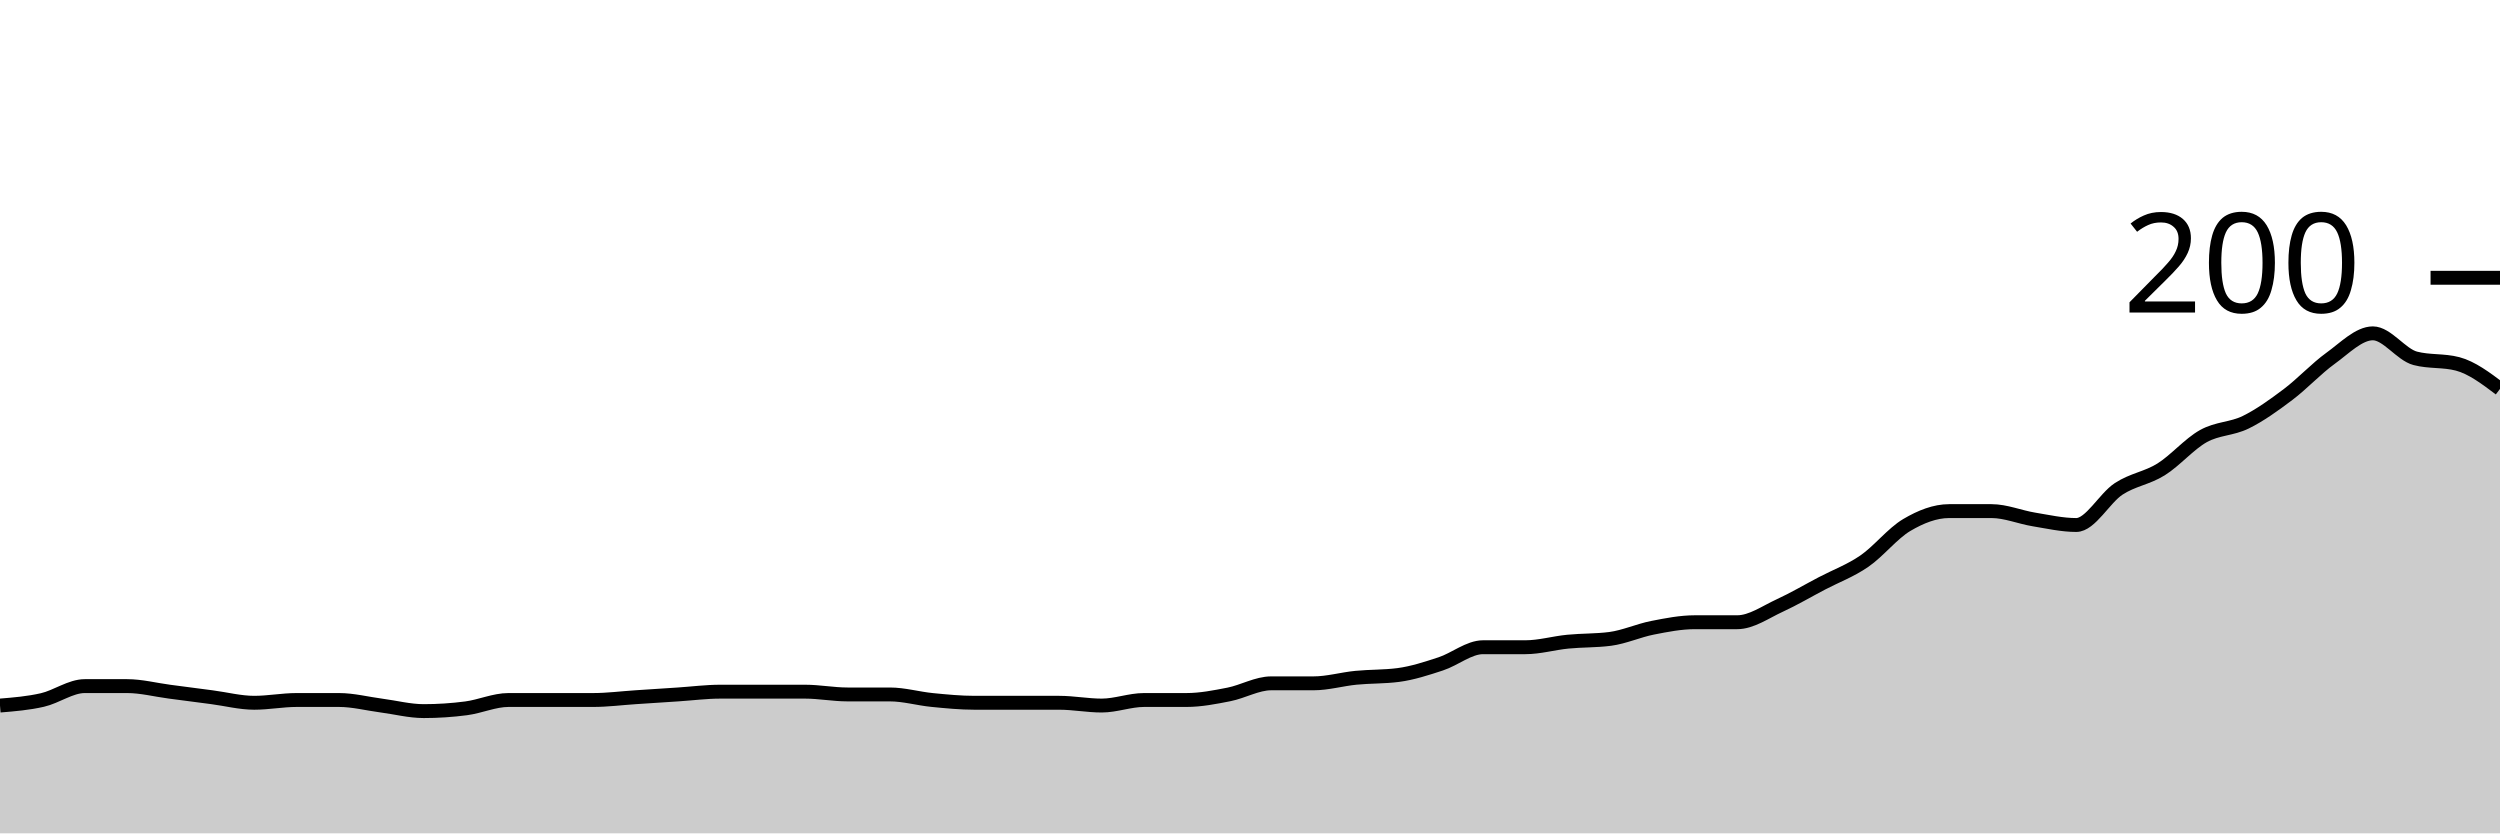
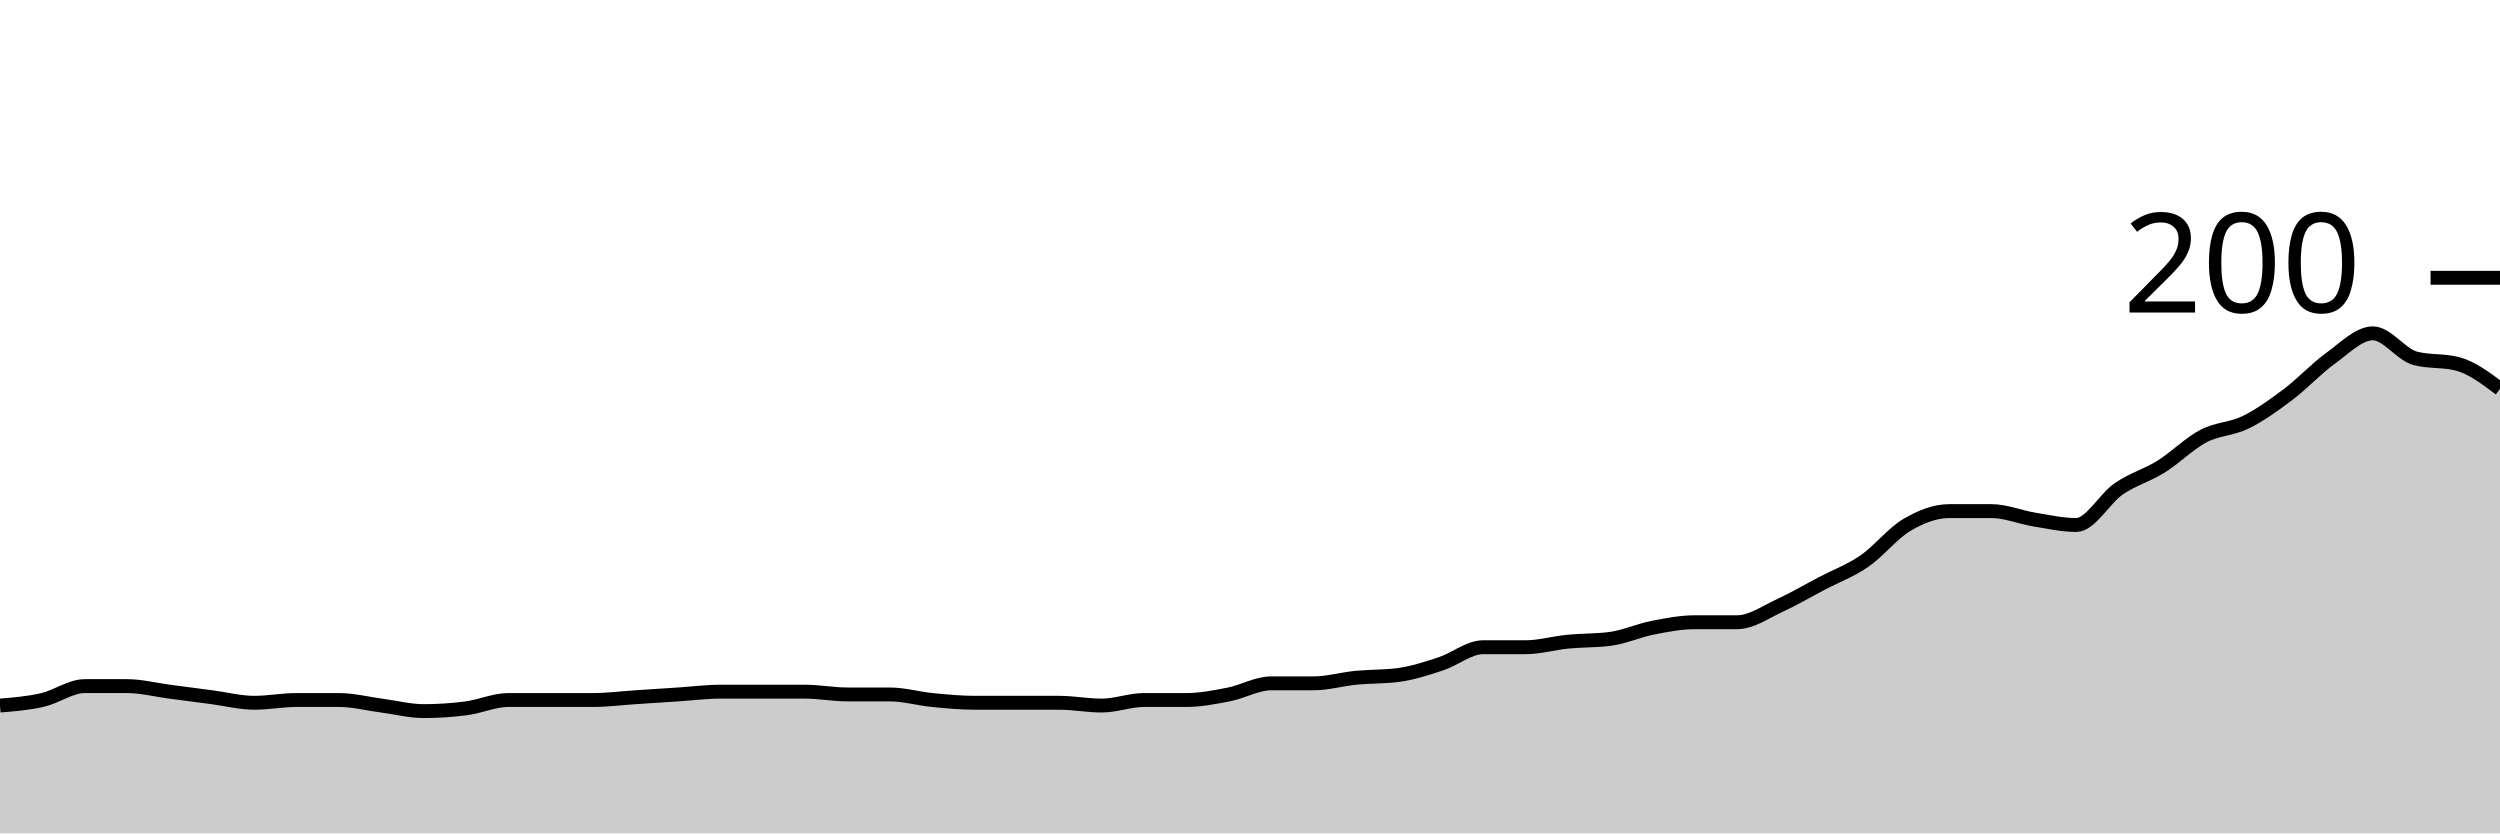
<svg xmlns="http://www.w3.org/2000/svg" viewBox="0 0 180 60">
  <g transform="translate(0,20)">
-     <path class="area" fill="rgba(0, 0, 0, 0.2)" d="M0,30.8C1.017,30.717,2.034,30.633,3.051,30.4C4.068,30.167,5.085,29.4,6.102,29.4C7.119,29.4,8.136,29.4,9.153,29.4C10.169,29.4,11.186,29.667,12.203,29.8C13.22,29.933,14.237,30.067,15.254,30.2C16.271,30.333,17.288,30.6,18.305,30.6C19.322,30.6,20.339,30.4,21.356,30.4C22.373,30.4,23.39,30.4,24.407,30.4C25.424,30.4,26.441,30.667,27.458,30.8C28.475,30.933,29.492,31.2,30.508,31.2C31.525,31.2,32.542,31.133,33.559,31C34.576,30.867,35.593,30.4,36.61,30.4C37.627,30.4,38.644,30.4,39.661,30.4C40.678,30.4,41.695,30.4,42.712,30.4C43.729,30.4,44.746,30.267,45.763,30.2C46.78,30.133,47.797,30.067,48.814,30C49.831,29.933,50.847,29.8,51.864,29.8C52.881,29.8,53.898,29.8,54.915,29.8C55.932,29.8,56.949,29.8,57.966,29.8C58.983,29.8,60,30,61.017,30C62.034,30,63.051,30,64.068,30C65.085,30,66.102,30.3,67.119,30.4C68.136,30.5,69.153,30.6,70.169,30.6C71.186,30.6,72.203,30.6,73.22,30.6C74.237,30.6,75.254,30.6,76.271,30.6C77.288,30.6,78.305,30.8,79.322,30.8C80.339,30.8,81.356,30.4,82.373,30.4C83.39,30.4,84.407,30.4,85.424,30.4C86.441,30.4,87.458,30.2,88.475,30C89.492,29.8,90.508,29.2,91.525,29.2C92.542,29.2,93.559,29.2,94.576,29.2C95.593,29.2,96.61,28.9,97.627,28.8C98.644,28.7,99.661,28.733,100.678,28.6C101.695,28.467,102.712,28.133,103.729,27.8C104.746,27.467,105.763,26.6,106.78,26.6C107.797,26.6,108.814,26.6,109.831,26.6C110.847,26.6,111.864,26.3,112.881,26.2C113.898,26.1,114.915,26.133,115.932,26C116.949,25.867,117.966,25.4,118.983,25.2C120,25,121.017,24.8,122.034,24.8C123.051,24.8,124.068,24.8,125.085,24.8C126.102,24.8,127.119,24.067,128.136,23.6C129.153,23.133,130.169,22.533,131.186,22C132.203,21.467,133.22,21.1,134.237,20.4C135.254,19.7,136.271,18.4,137.288,17.8C138.305,17.2,139.322,16.8,140.339,16.8C141.356,16.8,142.373,16.8,143.39,16.8C144.407,16.8,145.424,17.233,146.441,17.4C147.458,17.567,148.475,17.8,149.492,17.8C150.508,17.8,151.525,15.867,152.542,15.2C153.559,14.533,154.576,14.433,155.593,13.8C156.61,13.167,157.627,11.967,158.644,11.4C159.661,10.833,160.678,10.9,161.695,10.4C162.712,9.9,163.729,9.167,164.746,8.4C165.763,7.633,166.78,6.533,167.797,5.8C168.814,5.067,169.831,4,170.847,4C171.864,4,172.881,5.533,173.898,5.8C174.915,6.067,175.932,5.933,176.949,6.2C177.966,6.467,178.983,7.233,180,8L180,40C178.983,40,177.966,40,176.949,40C175.932,40,174.915,40,173.898,40C172.881,40,171.864,40,170.847,40C169.831,40,168.814,40,167.797,40C166.78,40,165.763,40,164.746,40C163.729,40,162.712,40,161.695,40C160.678,40,159.661,40,158.644,40C157.627,40,156.61,40,155.593,40C154.576,40,153.559,40,152.542,40C151.525,40,150.508,40,149.492,40C148.475,40,147.458,40,146.441,40C145.424,40,144.407,40,143.39,40C142.373,40,141.356,40,140.339,40C139.322,40,138.305,40,137.288,40C136.271,40,135.254,40,134.237,40C133.22,40,132.203,40,131.186,40C130.169,40,129.153,40,128.136,40C127.119,40,126.102,40,125.085,40C124.068,40,123.051,40,122.034,40C121.017,40,120,40,118.983,40C117.966,40,116.949,40,115.932,40C114.915,40,113.898,40,112.881,40C111.864,40,110.847,40,109.831,40C108.814,40,107.797,40,106.78,40C105.763,40,104.746,40,103.729,40C102.712,40,101.695,40,100.678,40C99.661,40,98.644,40,97.627,40C96.61,40,95.593,40,94.576,40C93.559,40,92.542,40,91.525,40C90.508,40,89.492,40,88.475,40C87.458,40,86.441,40,85.424,40C84.407,40,83.39,40,82.373,40C81.356,40,80.339,40,79.322,40C78.305,40,77.288,40,76.271,40C75.254,40,74.237,40,73.22,40C72.203,40,71.186,40,70.169,40C69.153,40,68.136,40,67.119,40C66.102,40,65.085,40,64.068,40C63.051,40,62.034,40,61.017,40C60,40,58.983,40,57.966,40C56.949,40,55.932,40,54.915,40C53.898,40,52.881,40,51.864,40C50.847,40,49.831,40,48.814,40C47.797,40,46.78,40,45.763,40C44.746,40,43.729,40,42.712,40C41.695,40,40.678,40,39.661,40C38.644,40,37.627,40,36.61,40C35.593,40,34.576,40,33.559,40C32.542,40,31.525,40,30.508,40C29.492,40,28.475,40,27.458,40C26.441,40,25.424,40,24.407,40C23.39,40,22.373,40,21.356,40C20.339,40,19.322,40,18.305,40C17.288,40,16.271,40,15.254,40C14.237,40,13.22,40,12.203,40C11.186,40,10.169,40,9.153,40C8.136,40,7.119,40,6.102,40C5.085,40,4.068,40,3.051,40C2.034,40,1.017,40,0,40Z" />
-     <path class="line" stroke="black" fill="none" d="M0,30.8C1.017,30.717,2.034,30.633,3.051,30.4C4.068,30.167,5.085,29.4,6.102,29.4C7.119,29.4,8.136,29.4,9.153,29.4C10.169,29.4,11.186,29.667,12.203,29.8C13.22,29.933,14.237,30.067,15.254,30.2C16.271,30.333,17.288,30.6,18.305,30.6C19.322,30.6,20.339,30.4,21.356,30.4C22.373,30.4,23.39,30.4,24.407,30.4C25.424,30.4,26.441,30.667,27.458,30.8C28.475,30.933,29.492,31.2,30.508,31.2C31.525,31.2,32.542,31.133,33.559,31C34.576,30.867,35.593,30.4,36.61,30.4C37.627,30.4,38.644,30.4,39.661,30.4C40.678,30.4,41.695,30.4,42.712,30.4C43.729,30.4,44.746,30.267,45.763,30.2C46.78,30.133,47.797,30.067,48.814,30C49.831,29.933,50.847,29.8,51.864,29.8C52.881,29.8,53.898,29.8,54.915,29.8C55.932,29.8,56.949,29.8,57.966,29.8C58.983,29.8,60,30,61.017,30C62.034,30,63.051,30,64.068,30C65.085,30,66.102,30.3,67.119,30.4C68.136,30.5,69.153,30.6,70.169,30.6C71.186,30.6,72.203,30.6,73.22,30.6C74.237,30.6,75.254,30.6,76.271,30.6C77.288,30.6,78.305,30.8,79.322,30.8C80.339,30.8,81.356,30.4,82.373,30.4C83.39,30.4,84.407,30.4,85.424,30.4C86.441,30.4,87.458,30.2,88.475,30C89.492,29.8,90.508,29.2,91.525,29.2C92.542,29.2,93.559,29.2,94.576,29.2C95.593,29.2,96.61,28.9,97.627,28.8C98.644,28.7,99.661,28.733,100.678,28.6C101.695,28.467,102.712,28.133,103.729,27.8C104.746,27.467,105.763,26.6,106.78,26.6C107.797,26.6,108.814,26.6,109.831,26.6C110.847,26.6,111.864,26.3,112.881,26.2C113.898,26.1,114.915,26.133,115.932,26C116.949,25.867,117.966,25.4,118.983,25.2C120,25,121.017,24.8,122.034,24.8C123.051,24.8,124.068,24.8,125.085,24.8C126.102,24.8,127.119,24.067,128.136,23.6C129.153,23.133,130.169,22.533,131.186,22C132.203,21.467,133.22,21.1,134.237,20.4C135.254,19.7,136.271,18.4,137.288,17.8C138.305,17.2,139.322,16.8,140.339,16.8C141.356,16.8,142.373,16.8,143.39,16.8C144.407,16.8,145.424,17.233,146.441,17.4C147.458,17.567,148.475,17.8,149.492,17.8C150.508,17.8,151.525,15.867,152.542,15.2C153.559,14.533,154.576,14.433,155.593,13.8C156.61,13.167,157.627,11.967,158.644,11.4C159.661,10.833,160.678,10.9,161.695,10.4C162.712,9.9,163.729,9.167,164.746,8.4C165.763,7.633,166.78,6.533,167.797,5.8C168.814,5.067,169.831,4,170.847,4C171.864,4,172.881,5.533,173.898,5.8C174.915,6.067,175.932,5.933,176.949,6.2C177.966,6.467,178.983,7.233,180,8" />
+     <path class="area" fill="rgba(0, 0, 0, 0.2)" d="M0,30.8C1.017,30.717,2.034,30.633,3.051,30.4C4.068,30.167,5.085,29.4,6.102,29.4C7.119,29.4,8.136,29.4,9.153,29.4C10.169,29.4,11.186,29.667,12.203,29.8C13.22,29.933,14.237,30.067,15.254,30.2C16.271,30.333,17.288,30.6,18.305,30.6C19.322,30.6,20.339,30.4,21.356,30.4C22.373,30.4,23.39,30.4,24.407,30.4C25.424,30.4,26.441,30.667,27.458,30.8C28.475,30.933,29.492,31.2,30.508,31.2C31.525,31.2,32.542,31.133,33.559,31C34.576,30.867,35.593,30.4,36.61,30.4C37.627,30.4,38.644,30.4,39.661,30.4C40.678,30.4,41.695,30.4,42.712,30.4C43.729,30.4,44.746,30.267,45.763,30.2C46.78,30.133,47.797,30.067,48.814,30C49.831,29.933,50.847,29.8,51.864,29.8C52.881,29.8,53.898,29.8,54.915,29.8C55.932,29.8,56.949,29.8,57.966,29.8C58.983,29.8,60,30,61.017,30C62.034,30,63.051,30,64.068,30C65.085,30,66.102,30.3,67.119,30.4C68.136,30.5,69.153,30.6,70.169,30.6C71.186,30.6,72.203,30.6,73.22,30.6C74.237,30.6,75.254,30.6,76.271,30.6C77.288,30.6,78.305,30.8,79.322,30.8C80.339,30.8,81.356,30.4,82.373,30.4C83.39,30.4,84.407,30.4,85.424,30.4C86.441,30.4,87.458,30.2,88.475,30C89.492,29.8,90.508,29.2,91.525,29.2C92.542,29.2,93.559,29.2,94.576,29.2C95.593,29.2,96.61,28.9,97.627,28.8C98.644,28.7,99.661,28.733,100.678,28.6C101.695,28.467,102.712,28.133,103.729,27.8C104.746,27.467,105.763,26.6,106.78,26.6C107.797,26.6,108.814,26.6,109.831,26.6C110.847,26.6,111.864,26.3,112.881,26.2C113.898,26.1,114.915,26.133,115.932,26C116.949,25.867,117.966,25.4,118.983,25.2C120,25,121.017,24.8,122.034,24.8C123.051,24.8,124.068,24.8,125.085,24.8C126.102,24.8,127.119,24.067,128.136,23.6C129.153,23.133,130.169,22.533,131.186,22C132.203,21.467,133.22,21.1,134.237,20.4C135.254,19.7,136.271,18.4,137.288,17.8C138.305,17.2,139.322,16.8,140.339,16.8C141.356,16.8,142.373,16.8,143.39,16.8C144.407,16.8,145.424,17.233,146.441,17.4C147.458,17.567,148.475,17.8,149.492,17.8C150.508,17.8,151.525,15.9,152.542,15.2C153.559,14.5,154.576,14.233,155.593,13.6C156.61,12.967,157.627,11.933,158.644,11.4C159.661,10.867,160.678,10.9,161.695,10.4C162.712,9.9,163.729,9.167,164.746,8.4C165.763,7.633,166.78,6.533,167.797,5.8C168.814,5.067,169.831,4,170.847,4C171.864,4,172.881,5.533,173.898,5.8C174.915,6.067,175.932,5.933,176.949,6.2C177.966,6.467,178.983,7.233,180,8L180,40C178.983,40,177.966,40,176.949,40C175.932,40,174.915,40,173.898,40C172.881,40,171.864,40,170.847,40C169.831,40,168.814,40,167.797,40C166.78,40,165.763,40,164.746,40C163.729,40,162.712,40,161.695,40C160.678,40,159.661,40,158.644,40C157.627,40,156.61,40,155.593,40C154.576,40,153.559,40,152.542,40C151.525,40,150.508,40,149.492,40C148.475,40,147.458,40,146.441,40C145.424,40,144.407,40,143.39,40C142.373,40,141.356,40,140.339,40C139.322,40,138.305,40,137.288,40C136.271,40,135.254,40,134.237,40C133.22,40,132.203,40,131.186,40C130.169,40,129.153,40,128.136,40C127.119,40,126.102,40,125.085,40C124.068,40,123.051,40,122.034,40C121.017,40,120,40,118.983,40C117.966,40,116.949,40,115.932,40C114.915,40,113.898,40,112.881,40C111.864,40,110.847,40,109.831,40C108.814,40,107.797,40,106.78,40C105.763,40,104.746,40,103.729,40C102.712,40,101.695,40,100.678,40C99.661,40,98.644,40,97.627,40C96.61,40,95.593,40,94.576,40C93.559,40,92.542,40,91.525,40C90.508,40,89.492,40,88.475,40C87.458,40,86.441,40,85.424,40C84.407,40,83.39,40,82.373,40C81.356,40,80.339,40,79.322,40C78.305,40,77.288,40,76.271,40C75.254,40,74.237,40,73.22,40C72.203,40,71.186,40,70.169,40C69.153,40,68.136,40,67.119,40C66.102,40,65.085,40,64.068,40C63.051,40,62.034,40,61.017,40C60,40,58.983,40,57.966,40C56.949,40,55.932,40,54.915,40C53.898,40,52.881,40,51.864,40C50.847,40,49.831,40,48.814,40C47.797,40,46.78,40,45.763,40C44.746,40,43.729,40,42.712,40C41.695,40,40.678,40,39.661,40C38.644,40,37.627,40,36.61,40C35.593,40,34.576,40,33.559,40C32.542,40,31.525,40,30.508,40C29.492,40,28.475,40,27.458,40C26.441,40,25.424,40,24.407,40C23.39,40,22.373,40,21.356,40C20.339,40,19.322,40,18.305,40C17.288,40,16.271,40,15.254,40C14.237,40,13.22,40,12.203,40C11.186,40,10.169,40,9.153,40C8.136,40,7.119,40,6.102,40C5.085,40,4.068,40,3.051,40C2.034,40,1.017,40,0,40Z" />
+     <path class="line" stroke="black" fill="none" d="M0,30.8C1.017,30.717,2.034,30.633,3.051,30.4C4.068,30.167,5.085,29.4,6.102,29.4C7.119,29.4,8.136,29.4,9.153,29.4C10.169,29.4,11.186,29.667,12.203,29.8C13.22,29.933,14.237,30.067,15.254,30.2C16.271,30.333,17.288,30.6,18.305,30.6C19.322,30.6,20.339,30.4,21.356,30.4C22.373,30.4,23.39,30.4,24.407,30.4C25.424,30.4,26.441,30.667,27.458,30.8C28.475,30.933,29.492,31.2,30.508,31.2C31.525,31.2,32.542,31.133,33.559,31C34.576,30.867,35.593,30.4,36.61,30.4C37.627,30.4,38.644,30.4,39.661,30.4C40.678,30.4,41.695,30.4,42.712,30.4C43.729,30.4,44.746,30.267,45.763,30.2C46.78,30.133,47.797,30.067,48.814,30C49.831,29.933,50.847,29.8,51.864,29.8C52.881,29.8,53.898,29.8,54.915,29.8C55.932,29.8,56.949,29.8,57.966,29.8C58.983,29.8,60,30,61.017,30C62.034,30,63.051,30,64.068,30C65.085,30,66.102,30.3,67.119,30.4C68.136,30.5,69.153,30.6,70.169,30.6C71.186,30.6,72.203,30.6,73.22,30.6C74.237,30.6,75.254,30.6,76.271,30.6C77.288,30.6,78.305,30.8,79.322,30.8C80.339,30.8,81.356,30.4,82.373,30.4C83.39,30.4,84.407,30.4,85.424,30.4C86.441,30.4,87.458,30.2,88.475,30C89.492,29.8,90.508,29.2,91.525,29.2C92.542,29.2,93.559,29.2,94.576,29.2C95.593,29.2,96.61,28.9,97.627,28.8C98.644,28.7,99.661,28.733,100.678,28.6C101.695,28.467,102.712,28.133,103.729,27.8C104.746,27.467,105.763,26.6,106.78,26.6C107.797,26.6,108.814,26.6,109.831,26.6C110.847,26.6,111.864,26.3,112.881,26.2C113.898,26.1,114.915,26.133,115.932,26C116.949,25.867,117.966,25.4,118.983,25.2C120,25,121.017,24.8,122.034,24.8C123.051,24.8,124.068,24.8,125.085,24.8C126.102,24.8,127.119,24.067,128.136,23.6C129.153,23.133,130.169,22.533,131.186,22C132.203,21.467,133.22,21.1,134.237,20.4C135.254,19.7,136.271,18.4,137.288,17.8C138.305,17.2,139.322,16.8,140.339,16.8C141.356,16.8,142.373,16.8,143.39,16.8C144.407,16.8,145.424,17.233,146.441,17.4C147.458,17.567,148.475,17.8,149.492,17.8C150.508,17.8,151.525,15.9,152.542,15.2C153.559,14.5,154.576,14.233,155.593,13.6C156.61,12.967,157.627,11.933,158.644,11.4C159.661,10.867,160.678,10.9,161.695,10.4C162.712,9.9,163.729,9.167,164.746,8.4C165.763,7.633,166.78,6.533,167.797,5.8C168.814,5.067,169.831,4,170.847,4C171.864,4,172.881,5.533,173.898,5.8C174.915,6.067,175.932,5.933,176.949,6.2C177.966,6.467,178.983,7.233,180,8" />
    <path class="axis-ceiling" stroke-width="1" stroke="black" fill="none" d="M175,0L180,0" />
    <text class="axis-ceiling-label" font-family="sans-serif" text-anchor="end" font-size="10px" x="170" y="2.5">200</text>
  </g>
</svg>
